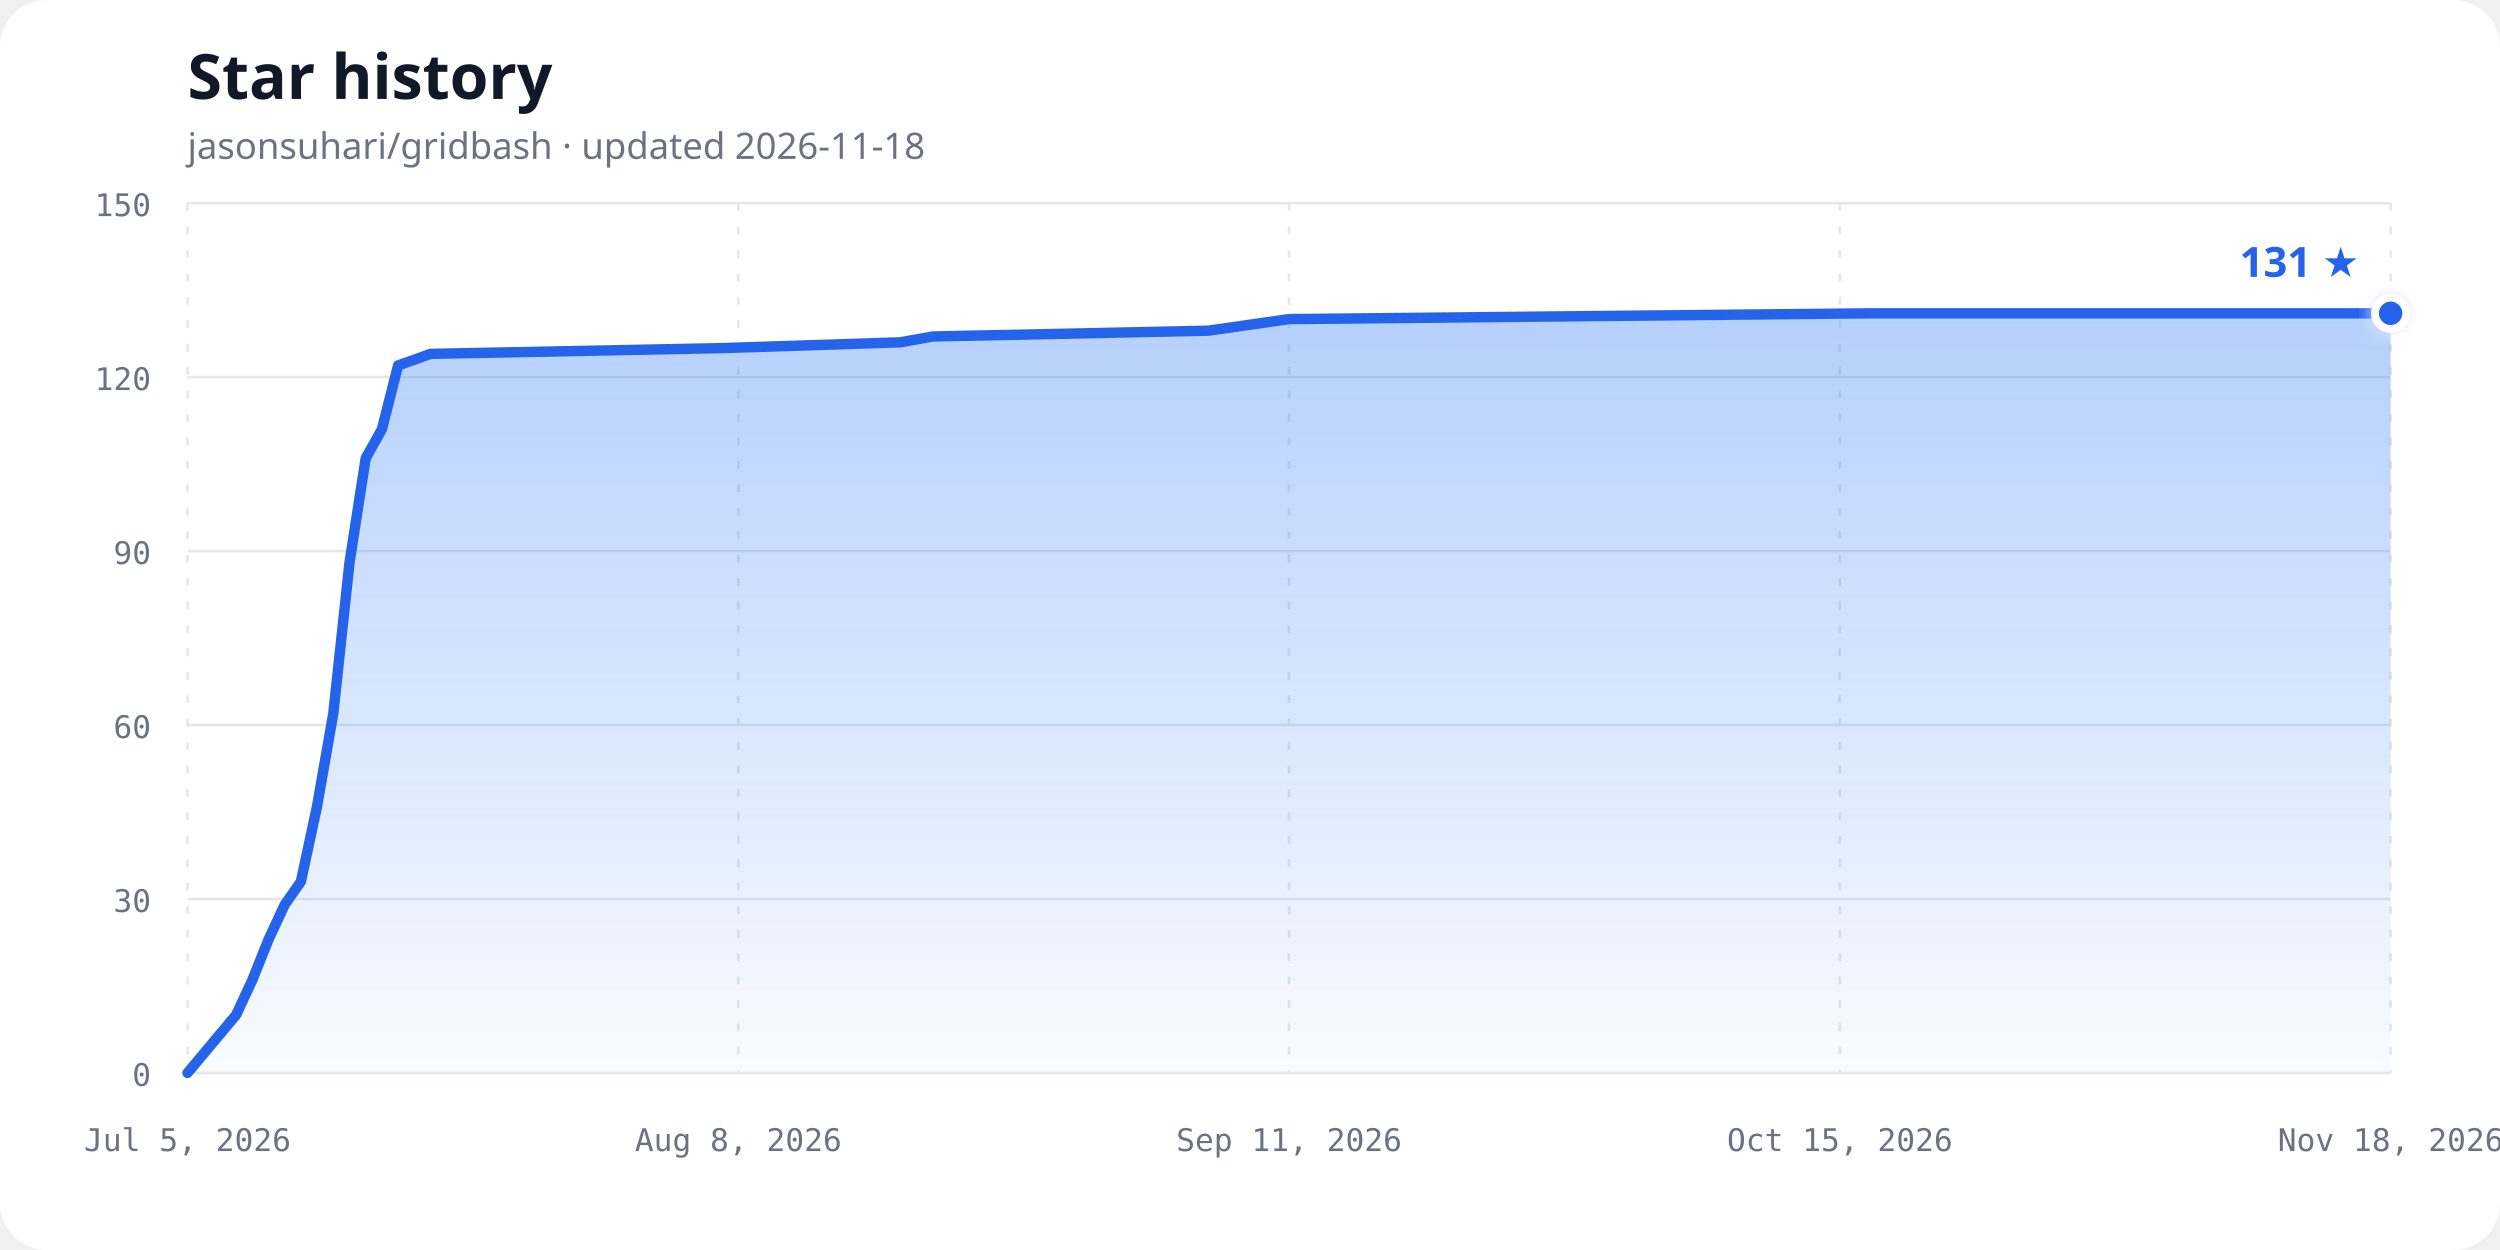
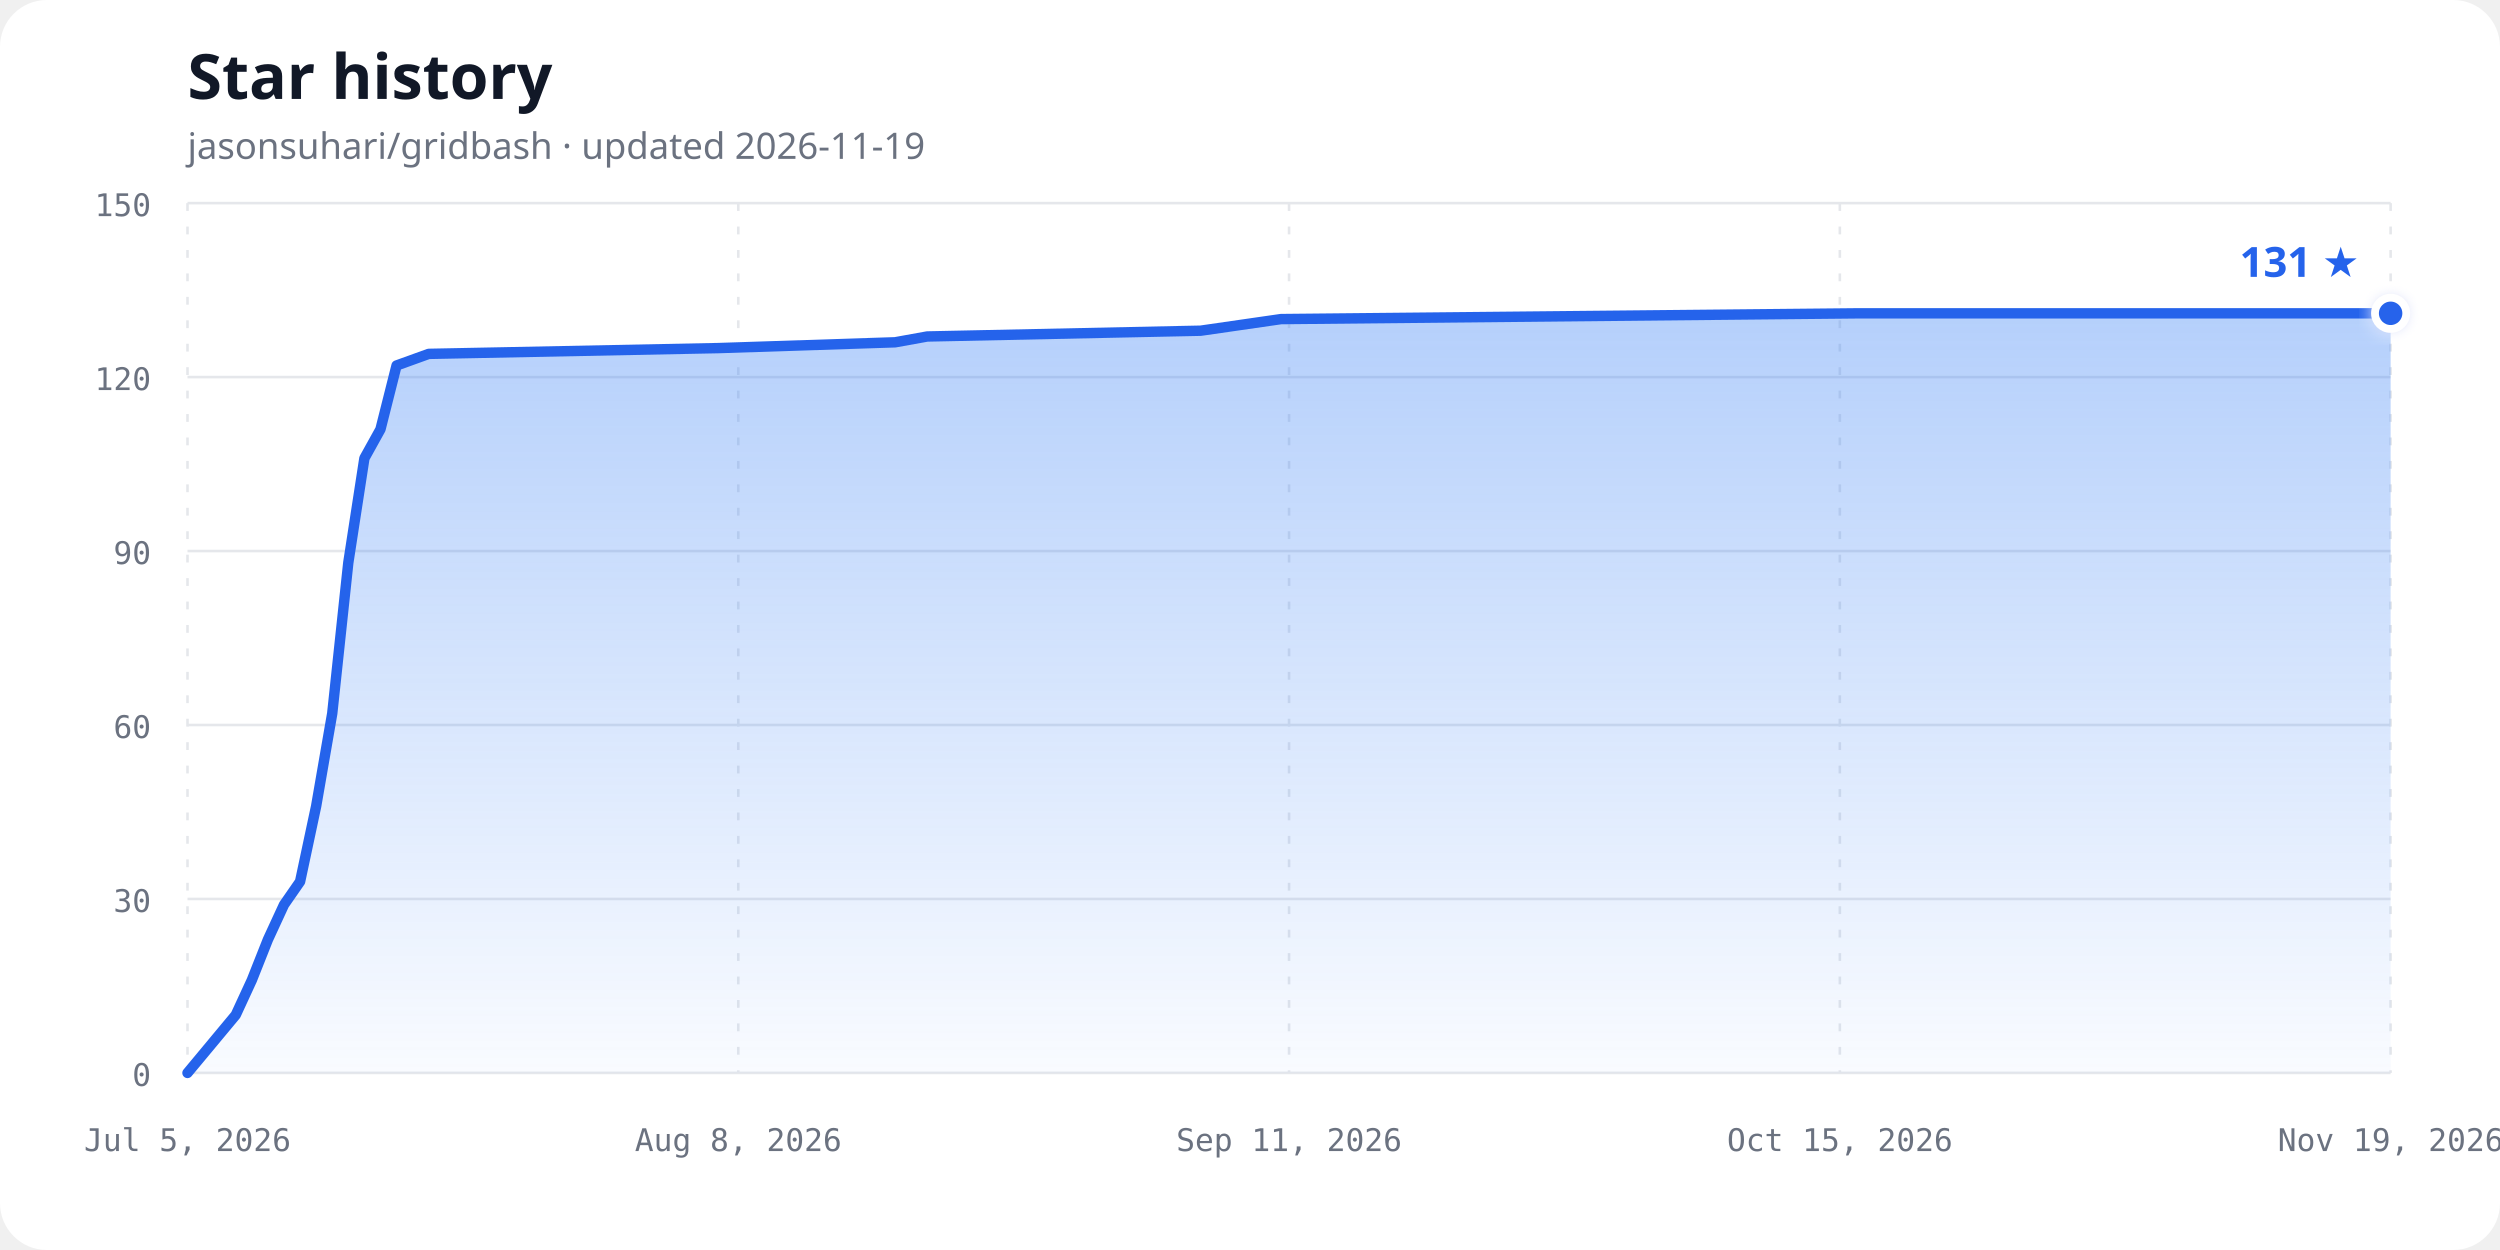
<svg xmlns="http://www.w3.org/2000/svg" width="960" height="480" viewBox="0 0 960 480" role="img" aria-labelledby="chart-title chart-description">
  <defs>
    <linearGradient id="area-gradient" x1="0" y1="0" x2="0" y2="1">
      <stop offset="0%" stop-color="#3b82f6" stop-opacity="0.38" />
      <stop offset="100%" stop-color="#3b82f6" stop-opacity="0.03" />
    </linearGradient>
    <filter id="glow" x="-50%" y="-50%" width="200%" height="200%">
      <feGaussianBlur stdDeviation="3" result="blur" />
      <feMerge>
        <feMergeNode in="blur" />
        <feMergeNode in="SourceGraphic" />
      </feMerge>
    </filter>
  </defs>
  <style>
    .background { fill: #ffffff; }
    .title { fill: #111827; font: 700 24px ui-sans-serif, system-ui, sans-serif; }
    .subtitle { fill: #6b7280; font: 14px ui-sans-serif, system-ui, sans-serif; }
    .axis-label { fill: #6b7280; font: 12px ui-monospace, SFMono-Regular, Consolas, monospace; }
    .grid { stroke: #e5e7eb; stroke-width: 1; }
    .vertical { stroke-dasharray: 3 6; }
    .line { fill: none; stroke: #2563eb; stroke-width: 4; stroke-linecap: round; stroke-linejoin: round; }
    .point { fill: #2563eb; stroke: #ffffff; stroke-width: 3; }
    .count { fill: #2563eb; font: 700 16px ui-sans-serif, system-ui, sans-serif; }
    @media (prefers-color-scheme: dark) {
      .background { fill: #0d1117; }
      .title { fill: #f0f6fc; }
      .subtitle, .axis-label { fill: #8b949e; }
      .grid { stroke: #30363d; }
      .line { stroke: #58a6ff; }
      .point { fill: #58a6ff; stroke: #0d1117; }
      .count { fill: #58a6ff; }
    }
  </style>
  <rect class="background" width="960" height="480" rx="18" />
  <text class="title" x="72" y="38">Star history</text>
-   <text class="subtitle" x="72" y="61">jasonsuhari/gridbash · updated 2026-11-18</text>
+   <text class="subtitle" x="72" y="61">jasonsuhari/gridbash · updated 2026-11-19</text>
  <line class="grid" x1="72" y1="412.00" x2="918" y2="412.00" />
  <text class="axis-label" x="58" y="417.00" text-anchor="end">0</text>
  <line class="grid" x1="72" y1="345.20" x2="918" y2="345.20" />
  <text class="axis-label" x="58" y="350.20" text-anchor="end">30</text>
  <line class="grid" x1="72" y1="278.40" x2="918" y2="278.40" />
  <text class="axis-label" x="58" y="283.40" text-anchor="end">60</text>
  <line class="grid" x1="72" y1="211.60" x2="918" y2="211.60" />
  <text class="axis-label" x="58" y="216.60" text-anchor="end">90</text>
  <line class="grid" x1="72" y1="144.80" x2="918" y2="144.80" />
  <text class="axis-label" x="58" y="149.80" text-anchor="end">120</text>
  <line class="grid" x1="72" y1="78.00" x2="918" y2="78.00" />
  <text class="axis-label" x="58" y="83.00" text-anchor="end">150</text>
  <line class="grid vertical" x1="72.00" y1="78" x2="72.00" y2="412" />
  <text class="axis-label" x="72.00" y="442" text-anchor="middle">Jul 5, 2026</text>
  <line class="grid vertical" x1="283.50" y1="78" x2="283.50" y2="412" />
  <text class="axis-label" x="283.50" y="442" text-anchor="middle">Aug 8, 2026</text>
  <line class="grid vertical" x1="495.00" y1="78" x2="495.00" y2="412" />
  <text class="axis-label" x="495.00" y="442" text-anchor="middle">Sep 11, 2026</text>
  <line class="grid vertical" x1="706.50" y1="78" x2="706.50" y2="412" />
  <text class="axis-label" x="706.50" y="442" text-anchor="middle">Oct 15, 2026</text>
  <line class="grid vertical" x1="918.00" y1="78" x2="918.00" y2="412" />
-   <text class="axis-label" x="918.00" y="442" text-anchor="middle">Nov 18, 2026</text>
-   <path d="M 72.00,412.00 L 90.66,389.73 L 96.88,376.37 L 103.10,360.79 L 109.32,347.43 L 115.54,338.52 L 121.76,309.57 L 127.99,273.95 L 134.21,216.05 L 140.43,175.97 L 146.65,164.84 L 152.87,140.35 L 165.31,135.89 L 277.28,133.67 L 345.71,131.44 L 358.15,129.21 L 463.90,126.99 L 495.00,122.53 L 718.94,120.31 L 918.00,120.31 L 918.00,412.00 L 72,412.00 Z" fill="url(#area-gradient)" />
-   <path class="line" d="M 72.00,412.00 L 90.66,389.73 L 96.88,376.37 L 103.10,360.79 L 109.32,347.43 L 115.54,338.52 L 121.76,309.57 L 127.99,273.95 L 134.21,216.05 L 140.43,175.97 L 146.65,164.84 L 152.87,140.35 L 165.31,135.89 L 277.28,133.67 L 345.71,131.44 L 358.15,129.21 L 463.90,126.99 L 495.00,122.53 L 718.94,120.31 L 918.00,120.31" />
+   <text class="axis-label" x="918.00" y="442" text-anchor="middle">Nov 19, 2026</text>
+   <path d="M 72.00,412.00 L 90.53,389.73 L 96.70,376.37 L 102.88,360.79 L 109.05,347.43 L 115.23,338.52 L 121.40,309.57 L 127.58,273.95 L 133.75,216.05 L 139.93,175.97 L 146.10,164.84 L 152.28,140.35 L 164.63,135.89 L 275.78,133.67 L 343.71,131.44 L 356.06,129.21 L 461.04,126.99 L 491.91,122.53 L 714.22,120.31 L 918.00,120.31 L 918.00,412.00 L 72,412.00 Z" fill="url(#area-gradient)" />
+   <path class="line" d="M 72.00,412.00 L 90.53,389.73 L 96.70,376.37 L 102.88,360.79 L 109.05,347.43 L 115.23,338.52 L 121.40,309.57 L 127.58,273.95 L 133.75,216.05 L 139.93,175.97 L 146.10,164.84 L 152.28,140.35 L 164.63,135.89 L 275.78,133.67 L 343.71,131.44 L 356.06,129.21 L 461.04,126.99 L 491.91,122.53 L 714.22,120.31 L 918.00,120.31" />
  <circle class="point" cx="918.00" cy="120.31" r="6" filter="url(#glow)" />
  <text class="count" x="906.00" y="106.31" text-anchor="end">131 ★</text>
</svg>
